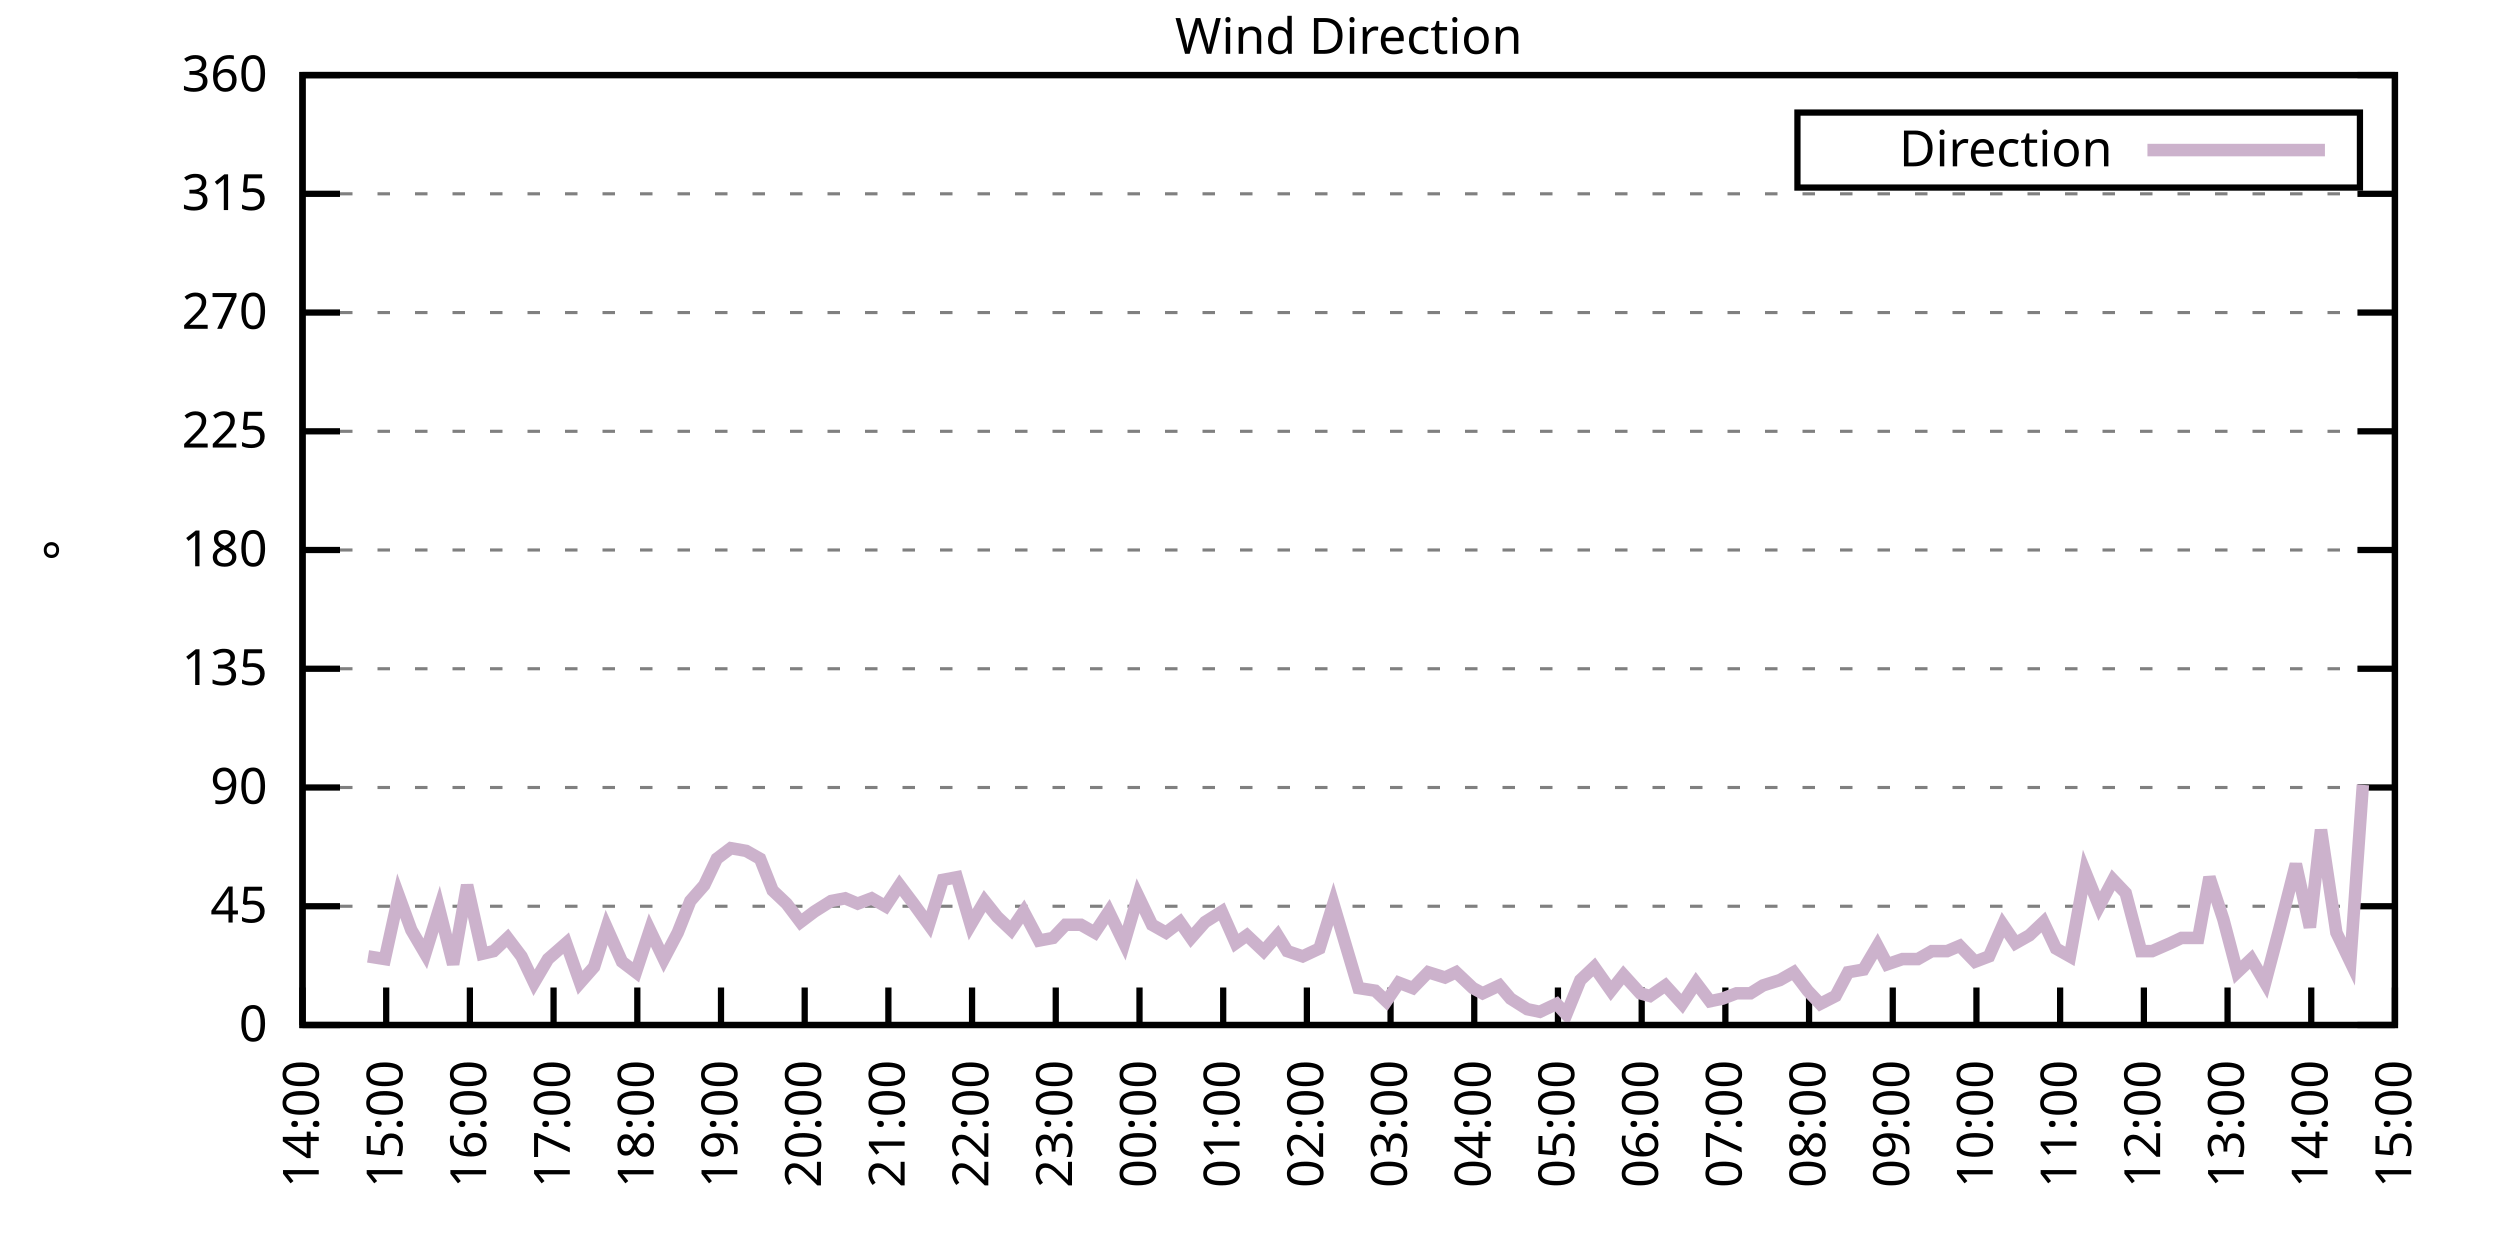
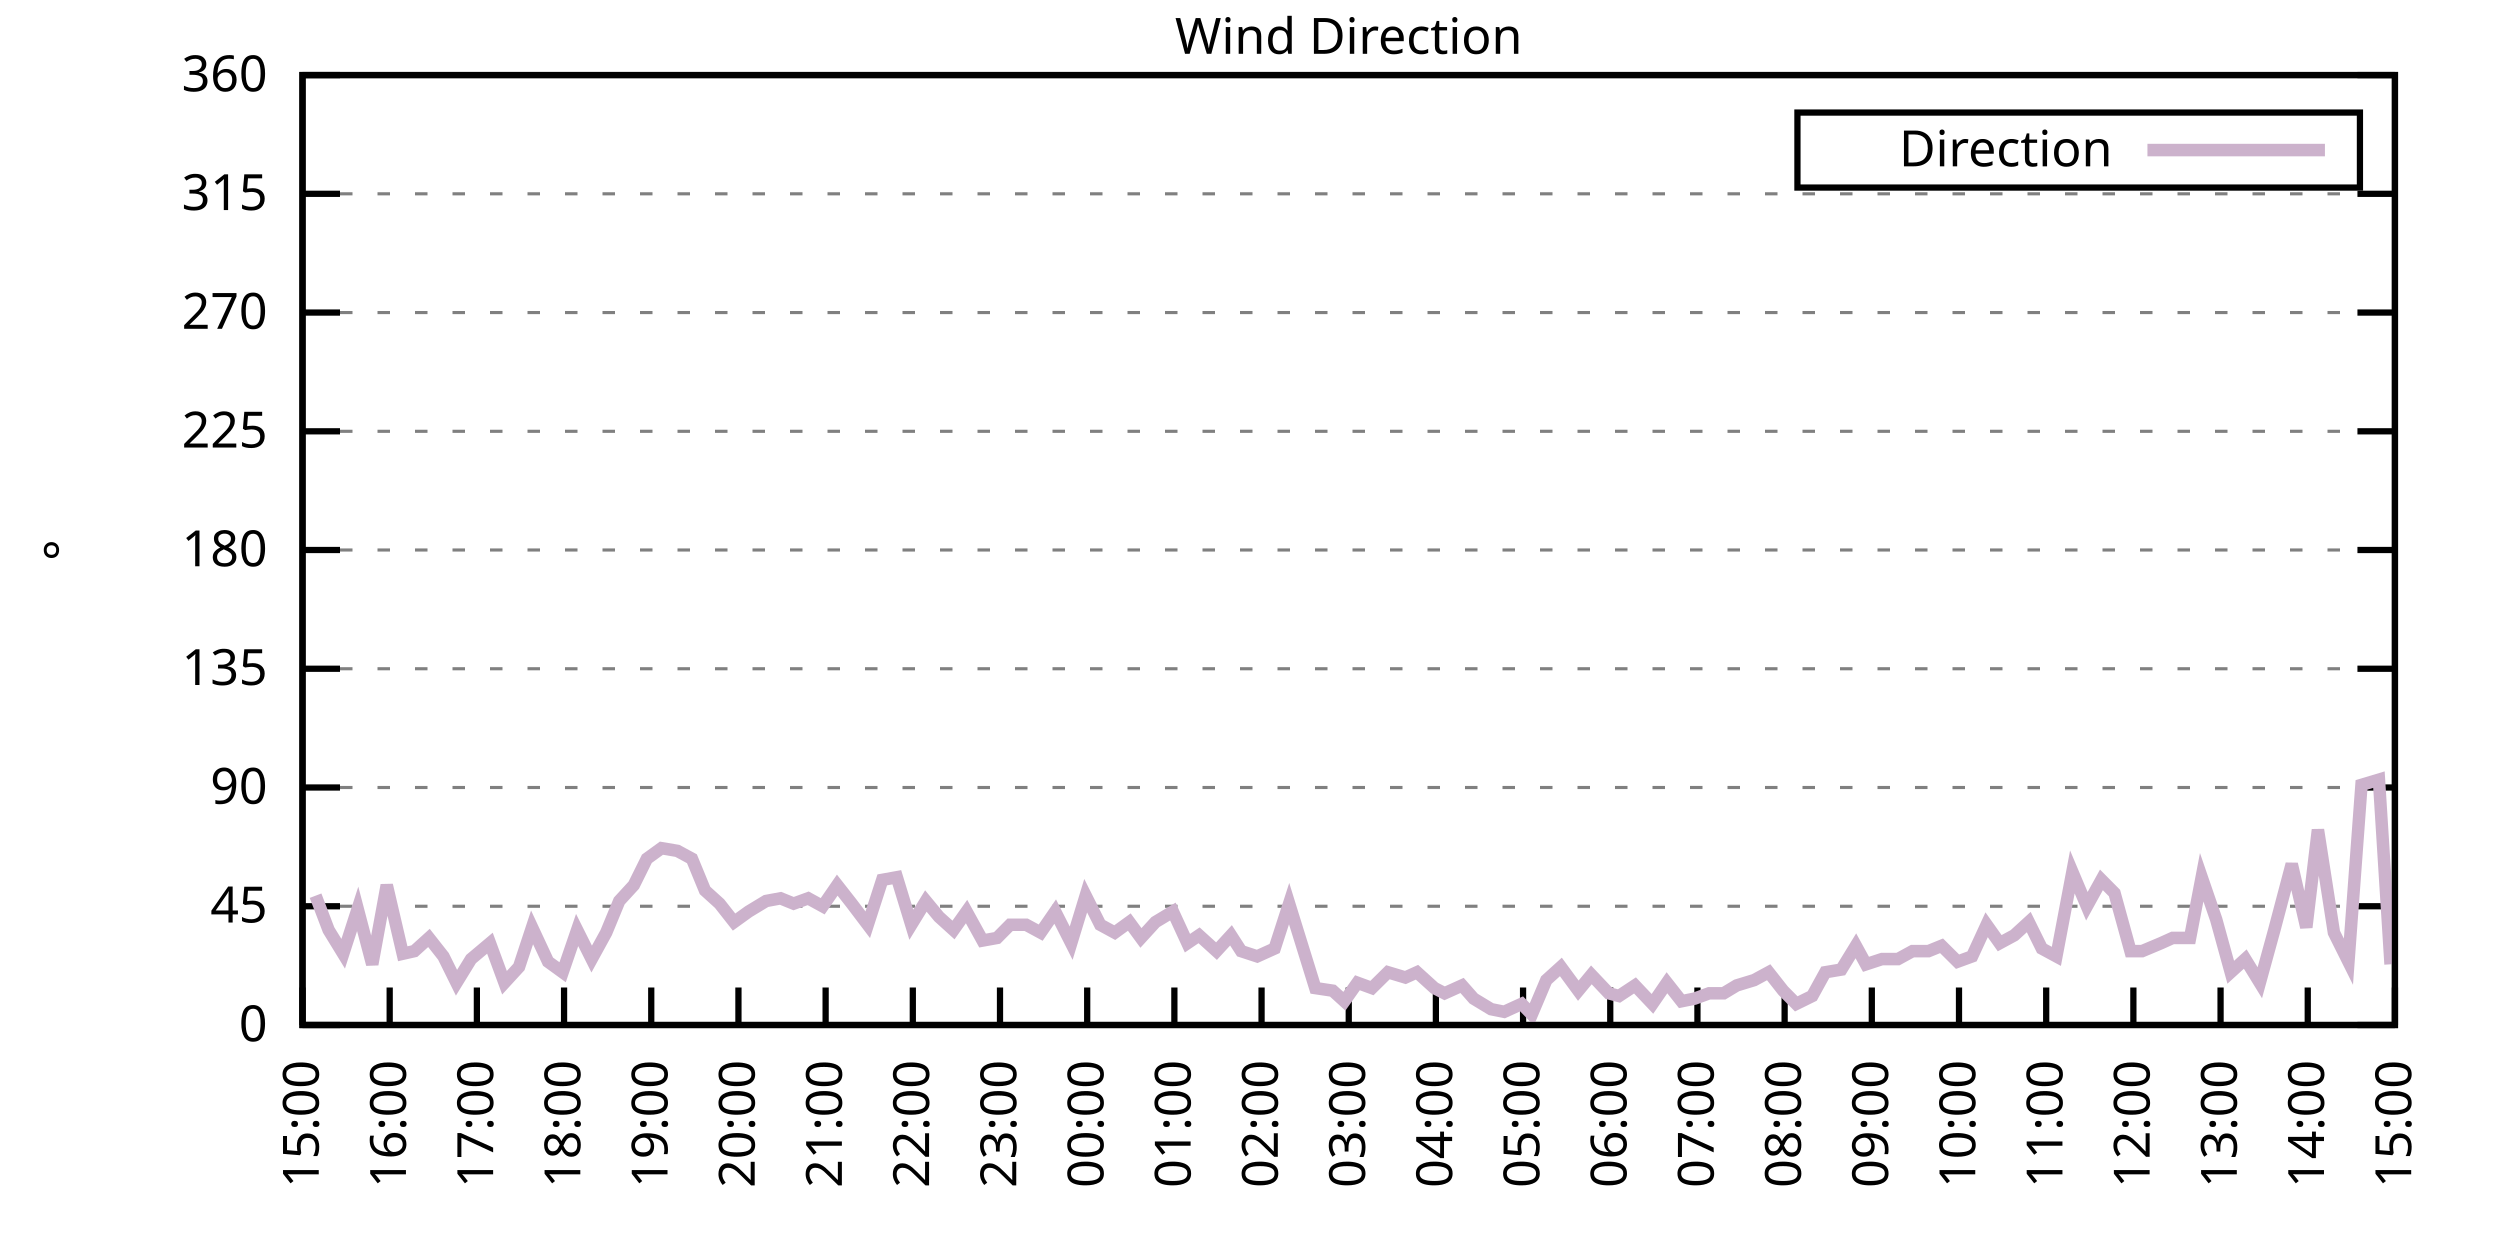
<svg xmlns="http://www.w3.org/2000/svg" xmlns:xlink="http://www.w3.org/1999/xlink" width="400" height="200" viewBox="0 0 400 200">
  <g id="gnuplot_canvas">
    <rect x="0" y="0" width="400" height="200" fill="none" />
    <defs>
      <circle id="gpDot" r="0.5" stroke-width="0.5" stroke="currentColor" />
      <path id="gpPt0" stroke-width="0.333" stroke="currentColor" d="M-1,0 h2 M0,-1 v2" />
      <path id="gpPt1" stroke-width="0.333" stroke="currentColor" d="M-1,-1 L1,1 M1,-1 L-1,1" />
      <path id="gpPt2" stroke-width="0.333" stroke="currentColor" d="M-1,0 L1,0 M0,-1 L0,1 M-1,-1 L1,1 M-1,1 L1,-1" />
      <rect id="gpPt3" stroke-width="0.333" stroke="currentColor" x="-1" y="-1" width="2" height="2" />
      <rect id="gpPt4" stroke-width="0.333" stroke="currentColor" fill="currentColor" x="-1" y="-1" width="2" height="2" />
      <circle id="gpPt5" stroke-width="0.333" stroke="currentColor" cx="0" cy="0" r="1" />
      <use xlink:href="#gpPt5" id="gpPt6" fill="currentColor" stroke="none" />
      <path id="gpPt7" stroke-width="0.333" stroke="currentColor" d="M0,-1.33 L-1.33,0.67 L1.33,0.67 z" />
      <use xlink:href="#gpPt7" id="gpPt8" fill="currentColor" stroke="none" />
      <use xlink:href="#gpPt7" id="gpPt9" stroke="currentColor" transform="rotate(180)" />
      <use xlink:href="#gpPt9" id="gpPt10" fill="currentColor" stroke="none" />
      <use xlink:href="#gpPt3" id="gpPt11" stroke="currentColor" transform="rotate(45)" />
      <use xlink:href="#gpPt11" id="gpPt12" fill="currentColor" stroke="none" />
      <path id="gpPt13" stroke-width="0.333" stroke="currentColor" d="M0,1.330 L1.265,0.411 L0.782,-1.067 L-0.782,-1.076 L-1.265,0.411 z" />
      <use xlink:href="#gpPt13" id="gpPt14" fill="currentColor" stroke="none" />
      <filter id="textbox" filterUnits="objectBoundingBox" x="0" y="0" height="1" width="1">
        <feFlood flood-color="white" flood-opacity="1" result="bgnd" />
        <feComposite in="SourceGraphic" in2="bgnd" operator="atop" />
      </filter>
      <filter id="greybox" filterUnits="objectBoundingBox" x="0" y="0" height="1" width="1">
        <feFlood flood-color="lightgrey" flood-opacity="1" result="grey" />
        <feComposite in="SourceGraphic" in2="grey" operator="atop" />
      </filter>
    </defs>
    <g fill="none" color="white" stroke="currentColor" stroke-width="1.00" stroke-linecap="butt" stroke-linejoin="miter">
</g>
    <g fill="none" color="black" stroke="currentColor" stroke-width="1.00" stroke-linecap="butt" stroke-linejoin="miter">
      <g stroke="none" shape-rendering="crispEdges">
        <polygon fill="rgb(255, 255, 255)" points="48.40,164.00 383.18,164.00 383.18,12.02 48.40,12.02 " />
      </g>
    </g>
    <g fill="none" color="black" stroke="currentColor" stroke-width="1.00" stroke-linecap="butt" stroke-linejoin="miter">
</g>
    <g fill="none" color="black" stroke="black" stroke-width="0.50" stroke-linecap="butt" stroke-linejoin="miter">
</g>
    <g fill="none" color="gray" stroke="currentColor" stroke-width="0.50" stroke-linecap="butt" stroke-linejoin="miter">
      <path stroke="gray" stroke-dasharray="2,4" class="gridline" d="M48.40,164.00 L383.19,164.00  " />
    </g>
    <g fill="none" color="gray" stroke="gray" stroke-width="1.00" stroke-linecap="butt" stroke-linejoin="miter">
</g>
    <g fill="none" color="black" stroke="currentColor" stroke-width="1.00" stroke-linecap="butt" stroke-linejoin="miter">
      <path stroke="black" d="M48.40,164.00 L54.40,164.00 M383.19,164.00 L377.19,164.00  " />
      <g transform="translate(42.80,166.60)" stroke="none" fill="black" font-family="Sans" font-size="8.00" text-anchor="end">
        <text>
          <tspan font-family="Sans"> 0</tspan>
        </text>
      </g>
    </g>
    <g fill="none" color="black" stroke="currentColor" stroke-width="1.00" stroke-linecap="butt" stroke-linejoin="miter">
</g>
    <g fill="none" color="black" stroke="black" stroke-width="0.50" stroke-linecap="butt" stroke-linejoin="miter">
</g>
    <g fill="none" color="gray" stroke="currentColor" stroke-width="0.50" stroke-linecap="butt" stroke-linejoin="miter">
      <path stroke="gray" stroke-dasharray="2,4" class="gridline" d="M48.40,145.00 L383.19,145.00  " />
    </g>
    <g fill="none" color="gray" stroke="gray" stroke-width="1.00" stroke-linecap="butt" stroke-linejoin="miter">
</g>
    <g fill="none" color="black" stroke="currentColor" stroke-width="1.00" stroke-linecap="butt" stroke-linejoin="miter">
      <path stroke="black" d="M48.40,145.00 L54.40,145.00 M383.19,145.00 L377.19,145.00  " />
      <g transform="translate(42.80,147.60)" stroke="none" fill="black" font-family="Sans" font-size="8.00" text-anchor="end">
        <text>
          <tspan font-family="Sans"> 45</tspan>
        </text>
      </g>
    </g>
    <g fill="none" color="black" stroke="currentColor" stroke-width="1.00" stroke-linecap="butt" stroke-linejoin="miter">
</g>
    <g fill="none" color="black" stroke="black" stroke-width="0.50" stroke-linecap="butt" stroke-linejoin="miter">
</g>
    <g fill="none" color="gray" stroke="currentColor" stroke-width="0.50" stroke-linecap="butt" stroke-linejoin="miter">
      <path stroke="gray" stroke-dasharray="2,4" class="gridline" d="M48.40,126.00 L383.19,126.00  " />
    </g>
    <g fill="none" color="gray" stroke="gray" stroke-width="1.00" stroke-linecap="butt" stroke-linejoin="miter">
</g>
    <g fill="none" color="black" stroke="currentColor" stroke-width="1.00" stroke-linecap="butt" stroke-linejoin="miter">
      <path stroke="black" d="M48.40,126.00 L54.40,126.00 M383.19,126.00 L377.19,126.00  " />
      <g transform="translate(42.80,128.60)" stroke="none" fill="black" font-family="Sans" font-size="8.00" text-anchor="end">
        <text>
          <tspan font-family="Sans"> 90</tspan>
        </text>
      </g>
    </g>
    <g fill="none" color="black" stroke="currentColor" stroke-width="1.00" stroke-linecap="butt" stroke-linejoin="miter">
</g>
    <g fill="none" color="black" stroke="black" stroke-width="0.50" stroke-linecap="butt" stroke-linejoin="miter">
</g>
    <g fill="none" color="gray" stroke="currentColor" stroke-width="0.50" stroke-linecap="butt" stroke-linejoin="miter">
      <path stroke="gray" stroke-dasharray="2,4" class="gridline" d="M48.40,107.00 L383.19,107.00  " />
    </g>
    <g fill="none" color="gray" stroke="gray" stroke-width="1.00" stroke-linecap="butt" stroke-linejoin="miter">
</g>
    <g fill="none" color="black" stroke="currentColor" stroke-width="1.00" stroke-linecap="butt" stroke-linejoin="miter">
      <path stroke="black" d="M48.40,107.00 L54.40,107.00 M383.19,107.00 L377.19,107.00  " />
      <g transform="translate(42.80,109.60)" stroke="none" fill="black" font-family="Sans" font-size="8.00" text-anchor="end">
        <text>
          <tspan font-family="Sans"> 135</tspan>
        </text>
      </g>
    </g>
    <g fill="none" color="black" stroke="currentColor" stroke-width="1.00" stroke-linecap="butt" stroke-linejoin="miter">
</g>
    <g fill="none" color="black" stroke="black" stroke-width="0.50" stroke-linecap="butt" stroke-linejoin="miter">
</g>
    <g fill="none" color="gray" stroke="currentColor" stroke-width="0.50" stroke-linecap="butt" stroke-linejoin="miter">
      <path stroke="gray" stroke-dasharray="2,4" class="gridline" d="M48.40,88.00 L383.19,88.00  " />
    </g>
    <g fill="none" color="gray" stroke="gray" stroke-width="1.00" stroke-linecap="butt" stroke-linejoin="miter">
</g>
    <g fill="none" color="black" stroke="currentColor" stroke-width="1.00" stroke-linecap="butt" stroke-linejoin="miter">
      <path stroke="black" d="M48.40,88.00 L54.40,88.00 M383.19,88.00 L377.19,88.00  " />
      <g transform="translate(42.80,90.60)" stroke="none" fill="black" font-family="Sans" font-size="8.00" text-anchor="end">
        <text>
          <tspan font-family="Sans"> 180</tspan>
        </text>
      </g>
    </g>
    <g fill="none" color="black" stroke="currentColor" stroke-width="1.00" stroke-linecap="butt" stroke-linejoin="miter">
</g>
    <g fill="none" color="black" stroke="black" stroke-width="0.50" stroke-linecap="butt" stroke-linejoin="miter">
</g>
    <g fill="none" color="gray" stroke="currentColor" stroke-width="0.50" stroke-linecap="butt" stroke-linejoin="miter">
      <path stroke="gray" stroke-dasharray="2,4" class="gridline" d="M48.40,69.01 L383.19,69.01  " />
    </g>
    <g fill="none" color="gray" stroke="gray" stroke-width="1.00" stroke-linecap="butt" stroke-linejoin="miter">
</g>
    <g fill="none" color="black" stroke="currentColor" stroke-width="1.00" stroke-linecap="butt" stroke-linejoin="miter">
      <path stroke="black" d="M48.40,69.01 L54.40,69.01 M383.19,69.01 L377.19,69.01  " />
      <g transform="translate(42.80,71.61)" stroke="none" fill="black" font-family="Sans" font-size="8.00" text-anchor="end">
        <text>
          <tspan font-family="Sans"> 225</tspan>
        </text>
      </g>
    </g>
    <g fill="none" color="black" stroke="currentColor" stroke-width="1.00" stroke-linecap="butt" stroke-linejoin="miter">
</g>
    <g fill="none" color="black" stroke="black" stroke-width="0.50" stroke-linecap="butt" stroke-linejoin="miter">
</g>
    <g fill="none" color="gray" stroke="currentColor" stroke-width="0.50" stroke-linecap="butt" stroke-linejoin="miter">
      <path stroke="gray" stroke-dasharray="2,4" class="gridline" d="M48.40,50.01 L383.19,50.01  " />
    </g>
    <g fill="none" color="gray" stroke="gray" stroke-width="1.00" stroke-linecap="butt" stroke-linejoin="miter">
</g>
    <g fill="none" color="black" stroke="currentColor" stroke-width="1.00" stroke-linecap="butt" stroke-linejoin="miter">
      <path stroke="black" d="M48.40,50.01 L54.40,50.01 M383.19,50.01 L377.19,50.01  " />
      <g transform="translate(42.80,52.61)" stroke="none" fill="black" font-family="Sans" font-size="8.00" text-anchor="end">
        <text>
          <tspan font-family="Sans"> 270</tspan>
        </text>
      </g>
    </g>
    <g fill="none" color="black" stroke="currentColor" stroke-width="1.00" stroke-linecap="butt" stroke-linejoin="miter">
</g>
    <g fill="none" color="black" stroke="black" stroke-width="0.50" stroke-linecap="butt" stroke-linejoin="miter">
</g>
    <g fill="none" color="gray" stroke="currentColor" stroke-width="0.50" stroke-linecap="butt" stroke-linejoin="miter">
      <path stroke="gray" stroke-dasharray="2,4" class="gridline" d="M48.40,31.01 L383.19,31.01  " />
    </g>
    <g fill="none" color="gray" stroke="gray" stroke-width="1.00" stroke-linecap="butt" stroke-linejoin="miter">
</g>
    <g fill="none" color="black" stroke="currentColor" stroke-width="1.00" stroke-linecap="butt" stroke-linejoin="miter">
      <path stroke="black" d="M48.40,31.01 L54.40,31.01 M383.19,31.01 L377.19,31.01  " />
      <g transform="translate(42.80,33.61)" stroke="none" fill="black" font-family="Sans" font-size="8.00" text-anchor="end">
        <text>
          <tspan font-family="Sans"> 315</tspan>
        </text>
      </g>
    </g>
    <g fill="none" color="black" stroke="currentColor" stroke-width="1.00" stroke-linecap="butt" stroke-linejoin="miter">
</g>
    <g fill="none" color="black" stroke="black" stroke-width="0.50" stroke-linecap="butt" stroke-linejoin="miter">
</g>
    <g fill="none" color="gray" stroke="currentColor" stroke-width="0.50" stroke-linecap="butt" stroke-linejoin="miter">
      <path stroke="gray" stroke-dasharray="2,4" class="gridline" d="M48.40,12.01 L383.19,12.01  " />
    </g>
    <g fill="none" color="gray" stroke="gray" stroke-width="1.00" stroke-linecap="butt" stroke-linejoin="miter">
</g>
    <g fill="none" color="black" stroke="currentColor" stroke-width="1.00" stroke-linecap="butt" stroke-linejoin="miter">
      <path stroke="black" d="M48.40,12.01 L54.40,12.01 M383.19,12.01 L377.19,12.01  " />
      <g transform="translate(42.80,14.61)" stroke="none" fill="black" font-family="Sans" font-size="8.00" text-anchor="end">
        <text>
          <tspan font-family="Sans"> 360</tspan>
        </text>
      </g>
    </g>
    <g fill="none" color="black" stroke="currentColor" stroke-width="1.00" stroke-linecap="butt" stroke-linejoin="miter">
      <path stroke="black" d="M48.40,164.00 L48.40,158.00  " />
      <g transform="translate(51.00,169.60) rotate(270.00)" stroke="none" fill="black" font-family="Sans" font-size="8.00" text-anchor="end">
        <text>
-           <tspan font-family="Sans">14:00</tspan>
-         </text>
-       </g>
-     </g>
-     <g fill="none" color="black" stroke="currentColor" stroke-width="1.00" stroke-linecap="butt" stroke-linejoin="miter">
-       <path stroke="black" d="M61.79,164.00 L61.79,158.00  " />
-       <g transform="translate(64.39,169.60) rotate(270.00)" stroke="none" fill="black" font-family="Sans" font-size="8.00" text-anchor="end">
-         <text>
          <tspan font-family="Sans">15:00</tspan>
        </text>
      </g>
    </g>
    <g fill="none" color="black" stroke="currentColor" stroke-width="1.00" stroke-linecap="butt" stroke-linejoin="miter">
-       <path stroke="black" d="M75.18,164.00 L75.18,158.00  " />
-       <g transform="translate(77.78,169.60) rotate(270.00)" stroke="none" fill="black" font-family="Sans" font-size="8.00" text-anchor="end">
+       <path stroke="black" d="M62.35,164.00 L62.35,158.00  " />
+       <g transform="translate(64.95,169.60) rotate(270.00)" stroke="none" fill="black" font-family="Sans" font-size="8.00" text-anchor="end">
        <text>
          <tspan font-family="Sans">16:00</tspan>
        </text>
      </g>
    </g>
    <g fill="none" color="black" stroke="currentColor" stroke-width="1.00" stroke-linecap="butt" stroke-linejoin="miter">
-       <path stroke="black" d="M88.57,164.00 L88.57,158.00  " />
-       <g transform="translate(91.17,169.60) rotate(270.00)" stroke="none" fill="black" font-family="Sans" font-size="8.00" text-anchor="end">
+       <path stroke="black" d="M76.30,164.00 L76.30,158.00  " />
+       <g transform="translate(78.90,169.60) rotate(270.00)" stroke="none" fill="black" font-family="Sans" font-size="8.00" text-anchor="end">
        <text>
          <tspan font-family="Sans">17:00</tspan>
        </text>
      </g>
    </g>
    <g fill="none" color="black" stroke="currentColor" stroke-width="1.00" stroke-linecap="butt" stroke-linejoin="miter">
-       <path stroke="black" d="M101.97,164.00 L101.97,158.00  " />
-       <g transform="translate(104.57,169.60) rotate(270.00)" stroke="none" fill="black" font-family="Sans" font-size="8.00" text-anchor="end">
+       <path stroke="black" d="M90.25,164.00 L90.25,158.00  " />
+       <g transform="translate(92.85,169.60) rotate(270.00)" stroke="none" fill="black" font-family="Sans" font-size="8.00" text-anchor="end">
        <text>
          <tspan font-family="Sans">18:00</tspan>
        </text>
      </g>
    </g>
    <g fill="none" color="black" stroke="currentColor" stroke-width="1.00" stroke-linecap="butt" stroke-linejoin="miter">
-       <path stroke="black" d="M115.36,164.00 L115.36,158.00  " />
-       <g transform="translate(117.96,169.60) rotate(270.00)" stroke="none" fill="black" font-family="Sans" font-size="8.00" text-anchor="end">
+       <path stroke="black" d="M104.20,164.00 L104.20,158.00  " />
+       <g transform="translate(106.80,169.60) rotate(270.00)" stroke="none" fill="black" font-family="Sans" font-size="8.00" text-anchor="end">
        <text>
          <tspan font-family="Sans">19:00</tspan>
        </text>
      </g>
    </g>
    <g fill="none" color="black" stroke="currentColor" stroke-width="1.00" stroke-linecap="butt" stroke-linejoin="miter">
-       <path stroke="black" d="M128.75,164.00 L128.75,158.00  " />
-       <g transform="translate(131.35,169.60) rotate(270.00)" stroke="none" fill="black" font-family="Sans" font-size="8.00" text-anchor="end">
+       <path stroke="black" d="M118.15,164.00 L118.15,158.00  " />
+       <g transform="translate(120.75,169.60) rotate(270.00)" stroke="none" fill="black" font-family="Sans" font-size="8.00" text-anchor="end">
        <text>
          <tspan font-family="Sans">20:00</tspan>
        </text>
      </g>
    </g>
    <g fill="none" color="black" stroke="currentColor" stroke-width="1.00" stroke-linecap="butt" stroke-linejoin="miter">
-       <path stroke="black" d="M142.14,164.00 L142.14,158.00  " />
-       <g transform="translate(144.74,169.60) rotate(270.00)" stroke="none" fill="black" font-family="Sans" font-size="8.00" text-anchor="end">
+       <path stroke="black" d="M132.10,164.00 L132.10,158.00  " />
+       <g transform="translate(134.70,169.60) rotate(270.00)" stroke="none" fill="black" font-family="Sans" font-size="8.00" text-anchor="end">
        <text>
          <tspan font-family="Sans">21:00</tspan>
        </text>
      </g>
    </g>
    <g fill="none" color="black" stroke="currentColor" stroke-width="1.00" stroke-linecap="butt" stroke-linejoin="miter">
-       <path stroke="black" d="M155.53,164.00 L155.53,158.00  " />
-       <g transform="translate(158.13,169.60) rotate(270.00)" stroke="none" fill="black" font-family="Sans" font-size="8.00" text-anchor="end">
+       <path stroke="black" d="M146.05,164.00 L146.05,158.00  " />
+       <g transform="translate(148.65,169.60) rotate(270.00)" stroke="none" fill="black" font-family="Sans" font-size="8.00" text-anchor="end">
        <text>
          <tspan font-family="Sans">22:00</tspan>
        </text>
      </g>
    </g>
    <g fill="none" color="black" stroke="currentColor" stroke-width="1.00" stroke-linecap="butt" stroke-linejoin="miter">
-       <path stroke="black" d="M168.92,164.00 L168.92,158.00  " />
-       <g transform="translate(171.52,169.60) rotate(270.00)" stroke="none" fill="black" font-family="Sans" font-size="8.00" text-anchor="end">
+       <path stroke="black" d="M160.00,164.00 L160.00,158.00  " />
+       <g transform="translate(162.60,169.60) rotate(270.00)" stroke="none" fill="black" font-family="Sans" font-size="8.00" text-anchor="end">
        <text>
          <tspan font-family="Sans">23:00</tspan>
        </text>
      </g>
    </g>
    <g fill="none" color="black" stroke="currentColor" stroke-width="1.00" stroke-linecap="butt" stroke-linejoin="miter">
-       <path stroke="black" d="M182.32,164.00 L182.32,158.00  " />
-       <g transform="translate(184.92,169.60) rotate(270.00)" stroke="none" fill="black" font-family="Sans" font-size="8.00" text-anchor="end">
+       <path stroke="black" d="M173.95,164.00 L173.95,158.00  " />
+       <g transform="translate(176.55,169.60) rotate(270.00)" stroke="none" fill="black" font-family="Sans" font-size="8.00" text-anchor="end">
        <text>
          <tspan font-family="Sans">00:00</tspan>
        </text>
      </g>
    </g>
    <g fill="none" color="black" stroke="currentColor" stroke-width="1.00" stroke-linecap="butt" stroke-linejoin="miter">
-       <path stroke="black" d="M195.71,164.00 L195.71,158.00  " />
-       <g transform="translate(198.31,169.60) rotate(270.00)" stroke="none" fill="black" font-family="Sans" font-size="8.00" text-anchor="end">
+       <path stroke="black" d="M187.90,164.00 L187.90,158.00  " />
+       <g transform="translate(190.50,169.60) rotate(270.00)" stroke="none" fill="black" font-family="Sans" font-size="8.00" text-anchor="end">
        <text>
          <tspan font-family="Sans">01:00</tspan>
        </text>
      </g>
    </g>
    <g fill="none" color="black" stroke="currentColor" stroke-width="1.00" stroke-linecap="butt" stroke-linejoin="miter">
-       <path stroke="black" d="M209.10,164.00 L209.10,158.00  " />
-       <g transform="translate(211.70,169.60) rotate(270.00)" stroke="none" fill="black" font-family="Sans" font-size="8.00" text-anchor="end">
+       <path stroke="black" d="M201.85,164.00 L201.85,158.00  " />
+       <g transform="translate(204.45,169.60) rotate(270.00)" stroke="none" fill="black" font-family="Sans" font-size="8.00" text-anchor="end">
        <text>
          <tspan font-family="Sans">02:00</tspan>
        </text>
      </g>
    </g>
    <g fill="none" color="black" stroke="currentColor" stroke-width="1.00" stroke-linecap="butt" stroke-linejoin="miter">
-       <path stroke="black" d="M222.49,164.00 L222.49,158.00  " />
-       <g transform="translate(225.09,169.60) rotate(270.00)" stroke="none" fill="black" font-family="Sans" font-size="8.00" text-anchor="end">
+       <path stroke="black" d="M215.80,164.00 L215.80,158.00  " />
+       <g transform="translate(218.40,169.60) rotate(270.00)" stroke="none" fill="black" font-family="Sans" font-size="8.00" text-anchor="end">
        <text>
          <tspan font-family="Sans">03:00</tspan>
        </text>
      </g>
    </g>
    <g fill="none" color="black" stroke="currentColor" stroke-width="1.00" stroke-linecap="butt" stroke-linejoin="miter">
-       <path stroke="black" d="M235.88,164.00 L235.88,158.00  " />
-       <g transform="translate(238.48,169.60) rotate(270.00)" stroke="none" fill="black" font-family="Sans" font-size="8.00" text-anchor="end">
+       <path stroke="black" d="M229.74,164.00 L229.74,158.00  " />
+       <g transform="translate(232.34,169.60) rotate(270.00)" stroke="none" fill="black" font-family="Sans" font-size="8.00" text-anchor="end">
        <text>
          <tspan font-family="Sans">04:00</tspan>
        </text>
      </g>
    </g>
    <g fill="none" color="black" stroke="currentColor" stroke-width="1.00" stroke-linecap="butt" stroke-linejoin="miter">
-       <path stroke="black" d="M249.27,164.00 L249.27,158.00  " />
-       <g transform="translate(251.87,169.60) rotate(270.00)" stroke="none" fill="black" font-family="Sans" font-size="8.00" text-anchor="end">
+       <path stroke="black" d="M243.69,164.00 L243.69,158.00  " />
+       <g transform="translate(246.29,169.60) rotate(270.00)" stroke="none" fill="black" font-family="Sans" font-size="8.00" text-anchor="end">
        <text>
          <tspan font-family="Sans">05:00</tspan>
        </text>
      </g>
    </g>
    <g fill="none" color="black" stroke="currentColor" stroke-width="1.00" stroke-linecap="butt" stroke-linejoin="miter">
-       <path stroke="black" d="M262.67,164.00 L262.67,158.00  " />
-       <g transform="translate(265.27,169.60) rotate(270.00)" stroke="none" fill="black" font-family="Sans" font-size="8.00" text-anchor="end">
+       <path stroke="black" d="M257.64,164.00 L257.64,158.00  " />
+       <g transform="translate(260.24,169.60) rotate(270.00)" stroke="none" fill="black" font-family="Sans" font-size="8.00" text-anchor="end">
        <text>
          <tspan font-family="Sans">06:00</tspan>
        </text>
      </g>
    </g>
    <g fill="none" color="black" stroke="currentColor" stroke-width="1.00" stroke-linecap="butt" stroke-linejoin="miter">
-       <path stroke="black" d="M276.06,164.00 L276.06,158.00  " />
-       <g transform="translate(278.66,169.60) rotate(270.00)" stroke="none" fill="black" font-family="Sans" font-size="8.00" text-anchor="end">
+       <path stroke="black" d="M271.59,164.00 L271.59,158.00  " />
+       <g transform="translate(274.19,169.60) rotate(270.00)" stroke="none" fill="black" font-family="Sans" font-size="8.00" text-anchor="end">
        <text>
          <tspan font-family="Sans">07:00</tspan>
        </text>
      </g>
    </g>
    <g fill="none" color="black" stroke="currentColor" stroke-width="1.00" stroke-linecap="butt" stroke-linejoin="miter">
-       <path stroke="black" d="M289.45,164.00 L289.45,158.00  " />
-       <g transform="translate(292.05,169.60) rotate(270.00)" stroke="none" fill="black" font-family="Sans" font-size="8.00" text-anchor="end">
+       <path stroke="black" d="M285.54,164.00 L285.54,158.00  " />
+       <g transform="translate(288.14,169.60) rotate(270.00)" stroke="none" fill="black" font-family="Sans" font-size="8.00" text-anchor="end">
        <text>
          <tspan font-family="Sans">08:00</tspan>
        </text>
      </g>
    </g>
    <g fill="none" color="black" stroke="currentColor" stroke-width="1.00" stroke-linecap="butt" stroke-linejoin="miter">
-       <path stroke="black" d="M302.84,164.00 L302.84,158.00  " />
-       <g transform="translate(305.44,169.60) rotate(270.00)" stroke="none" fill="black" font-family="Sans" font-size="8.00" text-anchor="end">
+       <path stroke="black" d="M299.49,164.00 L299.49,158.00  " />
+       <g transform="translate(302.09,169.60) rotate(270.00)" stroke="none" fill="black" font-family="Sans" font-size="8.00" text-anchor="end">
        <text>
          <tspan font-family="Sans">09:00</tspan>
        </text>
      </g>
    </g>
    <g fill="none" color="black" stroke="currentColor" stroke-width="1.00" stroke-linecap="butt" stroke-linejoin="miter">
-       <path stroke="black" d="M316.23,164.00 L316.23,158.00  " />
-       <g transform="translate(318.83,169.60) rotate(270.00)" stroke="none" fill="black" font-family="Sans" font-size="8.00" text-anchor="end">
+       <path stroke="black" d="M313.44,164.00 L313.44,158.00  " />
+       <g transform="translate(316.04,169.60) rotate(270.00)" stroke="none" fill="black" font-family="Sans" font-size="8.00" text-anchor="end">
        <text>
          <tspan font-family="Sans">10:00</tspan>
        </text>
      </g>
    </g>
    <g fill="none" color="black" stroke="currentColor" stroke-width="1.00" stroke-linecap="butt" stroke-linejoin="miter">
-       <path stroke="black" d="M329.62,164.00 L329.62,158.00  " />
-       <g transform="translate(332.22,169.60) rotate(270.00)" stroke="none" fill="black" font-family="Sans" font-size="8.00" text-anchor="end">
+       <path stroke="black" d="M327.39,164.00 L327.39,158.00  " />
+       <g transform="translate(329.99,169.60) rotate(270.00)" stroke="none" fill="black" font-family="Sans" font-size="8.00" text-anchor="end">
        <text>
          <tspan font-family="Sans">11:00</tspan>
        </text>
      </g>
    </g>
    <g fill="none" color="black" stroke="currentColor" stroke-width="1.00" stroke-linecap="butt" stroke-linejoin="miter">
-       <path stroke="black" d="M343.02,164.00 L343.02,158.00  " />
-       <g transform="translate(345.62,169.60) rotate(270.00)" stroke="none" fill="black" font-family="Sans" font-size="8.00" text-anchor="end">
+       <path stroke="black" d="M341.34,164.00 L341.34,158.00  " />
+       <g transform="translate(343.94,169.60) rotate(270.00)" stroke="none" fill="black" font-family="Sans" font-size="8.00" text-anchor="end">
        <text>
          <tspan font-family="Sans">12:00</tspan>
        </text>
      </g>
    </g>
    <g fill="none" color="black" stroke="currentColor" stroke-width="1.00" stroke-linecap="butt" stroke-linejoin="miter">
-       <path stroke="black" d="M356.41,164.00 L356.41,158.00  " />
-       <g transform="translate(359.01,169.60) rotate(270.00)" stroke="none" fill="black" font-family="Sans" font-size="8.00" text-anchor="end">
+       <path stroke="black" d="M355.29,164.00 L355.29,158.00  " />
+       <g transform="translate(357.89,169.60) rotate(270.00)" stroke="none" fill="black" font-family="Sans" font-size="8.00" text-anchor="end">
        <text>
          <tspan font-family="Sans">13:00</tspan>
        </text>
      </g>
    </g>
    <g fill="none" color="black" stroke="currentColor" stroke-width="1.00" stroke-linecap="butt" stroke-linejoin="miter">
-       <path stroke="black" d="M369.80,164.00 L369.80,158.00  " />
-       <g transform="translate(372.40,169.60) rotate(270.00)" stroke="none" fill="black" font-family="Sans" font-size="8.00" text-anchor="end">
+       <path stroke="black" d="M369.24,164.00 L369.24,158.00  " />
+       <g transform="translate(371.84,169.60) rotate(270.00)" stroke="none" fill="black" font-family="Sans" font-size="8.00" text-anchor="end">
        <text>
          <tspan font-family="Sans">14:00</tspan>
        </text>
      </g>
    </g>
    <g fill="none" color="black" stroke="currentColor" stroke-width="1.00" stroke-linecap="butt" stroke-linejoin="miter">
      <path stroke="black" d="M383.19,164.00 L383.19,158.00  " />
      <g transform="translate(385.79,169.60) rotate(270.00)" stroke="none" fill="black" font-family="Sans" font-size="8.00" text-anchor="end">
        <text>
          <tspan font-family="Sans">15:00</tspan>
        </text>
      </g>
    </g>
    <g fill="none" color="black" stroke="currentColor" stroke-width="1.00" stroke-linecap="butt" stroke-linejoin="miter">
</g>
    <g fill="none" color="black" stroke="currentColor" stroke-width="1.00" stroke-linecap="butt" stroke-linejoin="miter">
      <path stroke="black" d="M48.40,12.01 L48.40,164.00 L383.19,164.00 L383.19,12.01 L48.40,12.01 Z  " />
    </g>
    <g fill="none" color="black" stroke="currentColor" stroke-width="1.00" stroke-linecap="butt" stroke-linejoin="miter">
</g>
    <g fill="none" color="black" stroke="currentColor" stroke-width="1.00" stroke-linecap="butt" stroke-linejoin="miter">
      <path stroke="black" d="M287.59,30.01 L287.59,18.01 L377.59,18.01 L377.59,30.01 L287.59,30.01 Z  " />
    </g>
    <g id="Wind_direction_plot_1">
      <g fill="none" color="white" stroke="black" stroke-width="2.00" stroke-linecap="butt" stroke-linejoin="miter">
</g>
      <g fill="none" color="black" stroke="currentColor" stroke-width="2.00" stroke-linecap="butt" stroke-linejoin="miter">
        <g transform="translate(337.99,26.61)" stroke="none" fill="black" font-family="Sans" font-size="8.00" text-anchor="end">
          <text>
            <tspan font-family="Sans">Direction</tspan>
          </text>
        </g>
      </g>
      <g fill="none" color="black" stroke="currentColor" stroke-width="2.00" stroke-linecap="butt" stroke-linejoin="miter">
-         <path stroke="rgb(204, 178, 204)" d="M343.59,24.01 L371.99,24.01 M58.89,153.02 L61.57,153.45 L63.80,143.31 L65.81,148.80 L68.04,152.60 L70.27,145.42   L72.50,154.29 L74.74,141.62 L77.19,152.60 L78.98,152.18 L81.21,150.07 L83.44,153.02 L85.45,157.24 L87.68,153.45   L90.58,150.91 L92.82,157.24 L95.05,154.71 L97.06,148.38 L99.51,153.87 L101.74,155.56 L103.98,148.80 L106.21,153.45   L108.44,149.22 L110.45,144.16 L112.68,141.62 L114.69,137.40 L116.92,135.71 L119.38,136.14 L121.61,137.40 L123.62,142.47   L125.85,144.58 L128.08,147.53 L130.31,145.85 L132.99,144.16 L135.22,143.73 L137.23,144.58 L139.46,143.73 L141.69,145.00   L143.93,141.62 L146.16,144.58 L148.61,147.96 L150.85,140.78 L153.08,140.36 L155.31,147.96 L157.54,144.16 L159.55,146.69   L161.78,148.80 L163.79,145.85 L166.25,150.49 L168.48,150.07 L170.49,147.96 L172.94,147.96 L175.17,149.22 L177.41,145.85   L179.86,150.91 L182.09,143.31 L184.32,147.96 L186.56,149.22 L188.79,147.53 L190.57,150.07 L192.81,147.53 L195.48,145.85   L197.72,150.91 L199.50,149.65 L202.18,152.18 L204.41,149.65 L205.97,152.18 L208.43,153.02 L211.11,151.76 L213.34,144.58   L217.36,158.09 L220.04,158.51 L221.82,160.20 L223.83,157.24 L226.06,158.09 L228.52,155.56 L231.20,156.40 L232.98,155.56   L235.66,158.09 L237.22,158.93 L239.90,157.67 L241.69,159.78 L244.36,161.47 L246.37,161.89 L249.05,160.62 L250.61,162.31   L252.85,156.82 L255.08,154.71 L257.76,158.51 L259.76,155.98 L262.44,158.93 L264.00,159.36 L266.46,157.67 L269.14,160.62   L271.37,157.24 L273.60,160.20 L275.61,159.78 L277.84,158.93 L280.07,158.93 L282.08,157.67 L284.76,156.82 L286.99,155.56   L289.23,158.51 L291.23,160.62 L293.69,159.36 L295.70,155.56 L298.15,155.13 L300.39,151.33 L301.95,154.29 L304.40,153.45   L306.86,153.45 L309.09,152.18 L311.54,152.18 L313.55,151.33 L316.01,153.87 L318.24,153.02 L320.47,147.96 L322.48,150.91   L324.71,149.65 L326.95,147.53 L328.95,151.76 L331.19,153.02 L333.64,139.51 L335.87,145.00 L338.10,140.78 L340.11,142.89   L342.57,152.18 L344.35,152.18 L347.26,150.91 L349.04,150.07 L351.72,150.07 L353.51,140.36 L355.74,147.11 L357.97,155.56   L360.20,153.45 L362.43,157.24 L364.66,148.80 L367.34,138.25 L369.58,148.38 L371.36,132.76 L373.82,149.22 L376.05,153.87   L378.06,125.58  " />
+         <path stroke="rgb(204, 178, 204)" d="M343.59,24.01 L371.99,24.01 M50.49,143.31 L52.58,148.80 L54.91,152.60 L57.23,145.42 L59.56,154.29 L61.88,141.62   L64.44,152.60 L66.30,152.18 L68.63,150.07 L70.95,153.02 L73.04,157.24 L75.37,153.45 L78.39,150.91 L80.72,157.24   L83.04,154.71 L85.13,148.38 L87.69,153.87 L90.02,155.56 L92.34,148.80 L94.67,153.45 L96.99,149.22 L99.08,144.16   L101.41,141.62 L103.50,137.40 L105.83,135.71 L108.38,136.14 L110.71,137.40 L112.80,142.47 L115.13,144.58 L117.45,147.53   L119.78,145.85 L122.57,144.16 L124.89,143.73 L126.98,144.58 L129.31,143.73 L131.63,145.00 L133.96,141.62 L136.28,144.58   L138.84,147.96 L141.16,140.78 L143.49,140.36 L145.81,147.96 L148.14,144.16 L150.23,146.69 L152.56,148.80 L154.65,145.85   L157.21,150.49 L159.53,150.07 L161.62,147.96 L164.18,147.96 L166.51,149.22 L168.83,145.85 L171.39,150.91 L173.71,143.31   L176.04,147.96 L178.36,149.22 L180.69,147.53 L182.55,150.07 L184.87,147.53 L187.66,145.85 L189.99,150.91 L191.85,149.65   L194.64,152.18 L196.96,149.65 L198.59,152.18 L201.15,153.02 L203.94,151.76 L206.26,144.58 L210.45,158.09 L213.24,158.51   L215.10,160.20 L217.19,157.24 L219.51,158.09 L222.07,155.56 L224.86,156.40 L226.72,155.56 L229.51,158.09 L231.14,158.93   L233.93,157.67 L235.79,159.78 L238.58,161.47 L240.67,161.89 L243.46,160.62 L245.09,162.31 L247.41,156.82 L249.74,154.71   L252.53,158.51 L254.62,155.98 L257.41,158.93 L259.04,159.36 L261.60,157.67 L264.39,160.62 L266.71,157.24 L269.04,160.20   L271.13,159.78 L273.45,158.93 L275.78,158.93 L277.87,157.67 L280.66,156.82 L282.99,155.56 L285.31,158.51 L287.40,160.62   L289.96,159.36 L292.05,155.56 L294.61,155.13 L296.94,151.33 L298.56,154.29 L301.12,153.45 L303.68,153.45 L306.00,152.18   L308.56,152.18 L310.65,151.33 L313.21,153.87 L315.53,153.02 L317.86,147.96 L319.95,150.91 L322.28,149.65 L324.60,147.53   L326.69,151.76 L329.02,153.02 L331.58,139.51 L333.90,145.00 L336.23,140.78 L338.32,142.89 L340.88,152.18 L342.74,152.18   L345.76,150.91 L347.62,150.07 L350.41,150.07 L352.27,140.36 L354.59,147.11 L356.92,155.56 L359.24,153.45 L361.57,157.24   L363.89,148.80 L366.68,138.25 L369.01,148.38 L370.87,132.76 L373.43,149.22 L375.75,153.87 L377.84,125.58 L380.63,124.74   L382.49,154.29  " />
      </g>
    </g>
    <g fill="none" color="black" stroke="currentColor" stroke-width="2.00" stroke-linecap="butt" stroke-linejoin="miter">
</g>
    <g fill="none" color="black" stroke="black" stroke-width="1.00" stroke-linecap="butt" stroke-linejoin="miter">
</g>
    <g fill="none" color="black" stroke="currentColor" stroke-width="1.00" stroke-linecap="butt" stroke-linejoin="miter">
      <path stroke="black" d="M48.40,12.01 L48.40,164.00 L383.19,164.00 L383.19,12.01 L48.40,12.01 Z  " />
      <g transform="translate(12.80,88.01) rotate(270.00)" stroke="none" fill="black" font-family="Sans" font-size="8.00" text-anchor="middle">
        <text>
          <tspan font-family="Sans">°</tspan>
        </text>
      </g>
    </g>
    <g fill="none" color="black" stroke="currentColor" stroke-width="1.00" stroke-linecap="butt" stroke-linejoin="miter">
</g>
    <g fill="none" color="black" stroke="currentColor" stroke-width="1.00" stroke-linecap="butt" stroke-linejoin="miter">
      <g transform="translate(215.79,8.61)" stroke="none" fill="black" font-family="Sans" font-size="8.00" text-anchor="middle">
        <text>
          <tspan font-family="Sans">Wind Direction</tspan>
        </text>
      </g>
    </g>
    <g fill="none" color="black" stroke="currentColor" stroke-width="1.00" stroke-linecap="butt" stroke-linejoin="miter">
</g>
  </g>
</svg>
